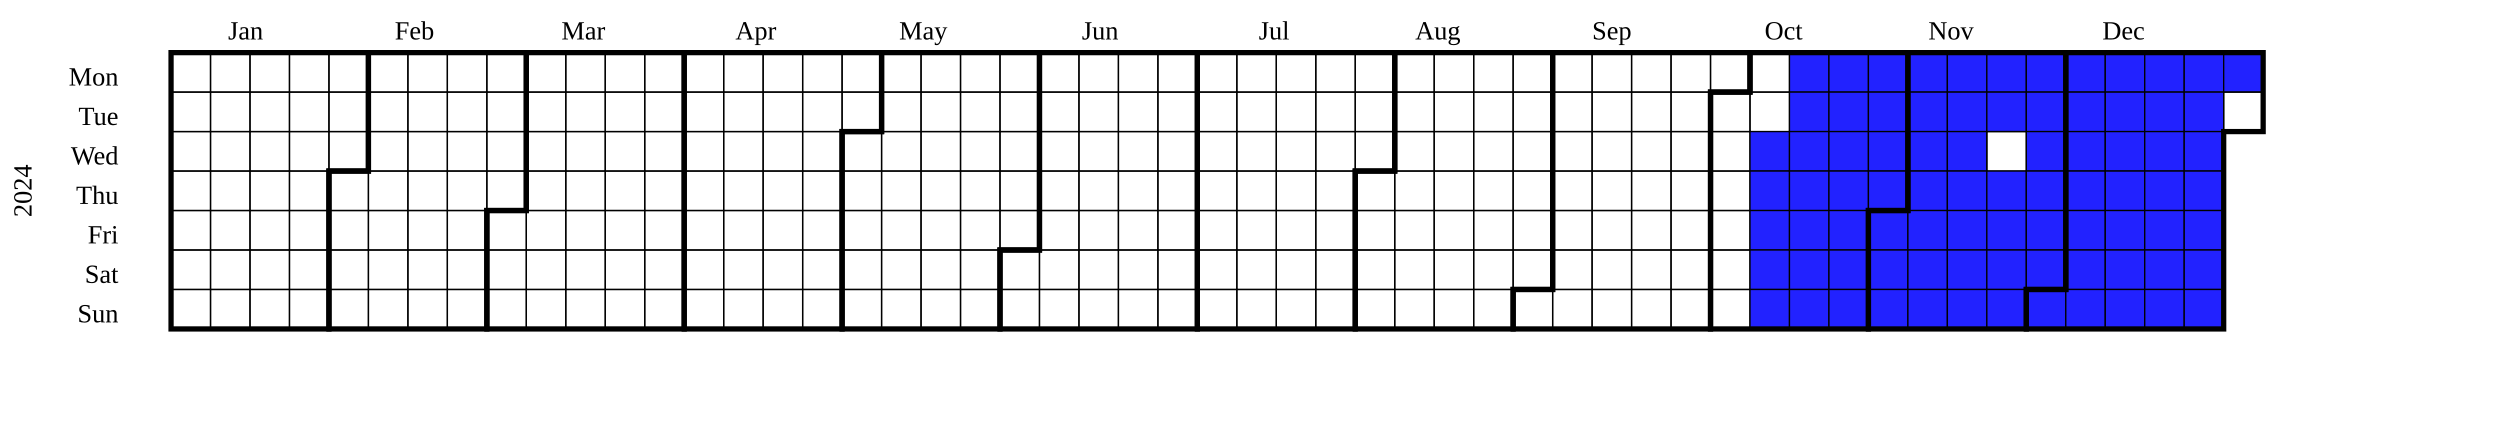
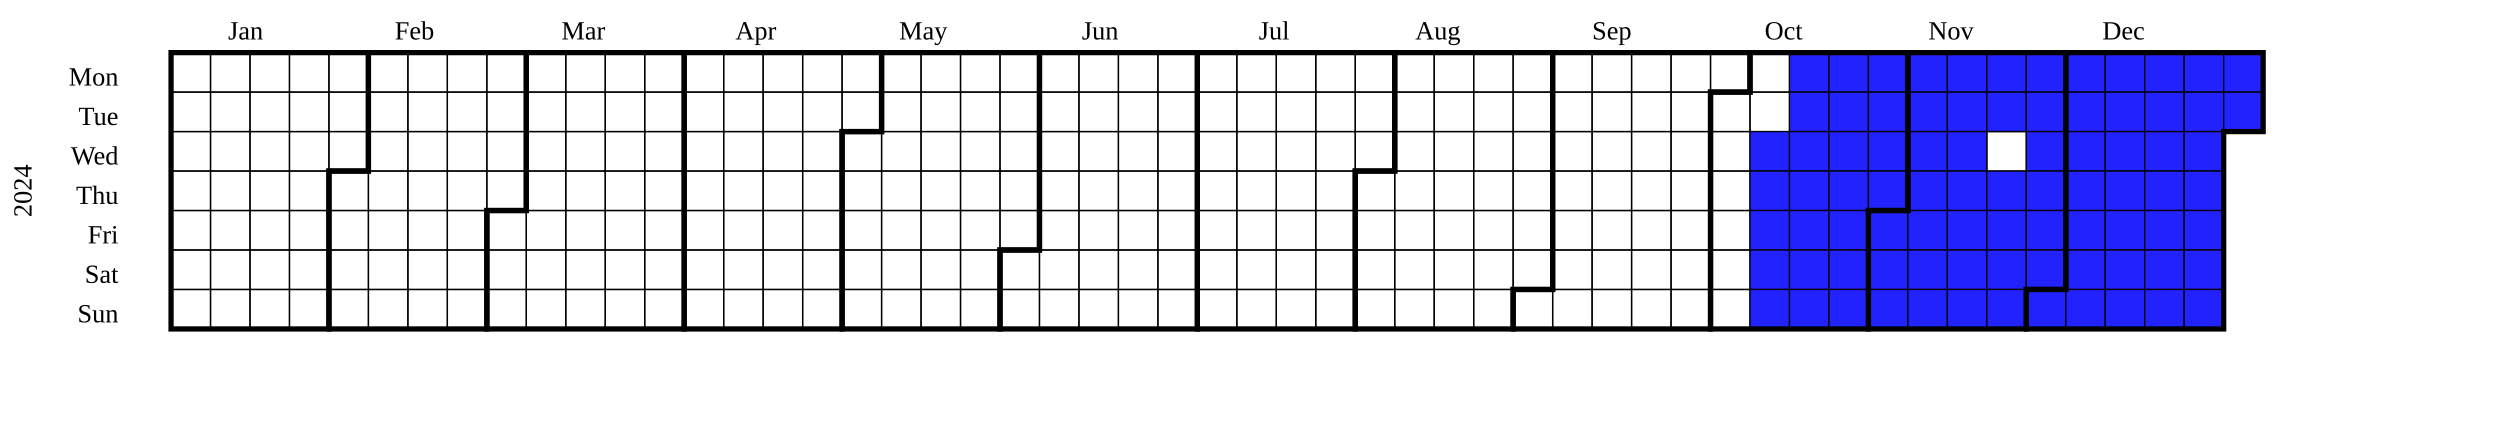
<svg xmlns="http://www.w3.org/2000/svg" width="950" height="160" viewBox="0 0 950 160" class="chart">
  <g transform="translate(20,20)">
    <g class="year" font-size="smaller" transform="translate(30,0)">
      <text class="year-title" transform="translate(-38,52.5)rotate(-90)" text-anchor="middle">2024</text>
      <rect fill="transparent" class="day" stroke="black" stroke-width="0.5" width="15" height="15" x="15" y="0" />
      <rect fill="transparent" class="day" stroke="black" stroke-width="0.5" width="15" height="15" x="15" y="15" />
      <rect fill="transparent" class="day" stroke="black" stroke-width="0.5" width="15" height="15" x="15" y="30" />
      <rect fill="transparent" class="day" stroke="black" stroke-width="0.5" width="15" height="15" x="15" y="45" />
      <rect fill="transparent" class="day" stroke="black" stroke-width="0.5" width="15" height="15" x="15" y="60" />
      <rect fill="transparent" class="day" stroke="black" stroke-width="0.5" width="15" height="15" x="15" y="75" />
      <rect fill="transparent" class="day" stroke="black" stroke-width="0.5" width="15" height="15" x="15" y="90" />
      <rect fill="transparent" class="day" stroke="black" stroke-width="0.5" width="15" height="15" x="30" y="0" />
      <rect fill="transparent" class="day" stroke="black" stroke-width="0.5" width="15" height="15" x="30" y="15" />
      <rect fill="transparent" class="day" stroke="black" stroke-width="0.5" width="15" height="15" x="30" y="30" />
      <rect fill="transparent" class="day" stroke="black" stroke-width="0.5" width="15" height="15" x="30" y="45" />
      <rect fill="transparent" class="day" stroke="black" stroke-width="0.5" width="15" height="15" x="30" y="60" />
      <rect fill="transparent" class="day" stroke="black" stroke-width="0.5" width="15" height="15" x="30" y="75" />
      <rect fill="transparent" class="day" stroke="black" stroke-width="0.5" width="15" height="15" x="30" y="90" />
      <rect fill="transparent" class="day" stroke="black" stroke-width="0.5" width="15" height="15" x="45" y="0" />
      <rect fill="transparent" class="day" stroke="black" stroke-width="0.5" width="15" height="15" x="45" y="15" />
      <rect fill="transparent" class="day" stroke="black" stroke-width="0.5" width="15" height="15" x="45" y="30" />
      <rect fill="transparent" class="day" stroke="black" stroke-width="0.5" width="15" height="15" x="45" y="45" />
      <rect fill="transparent" class="day" stroke="black" stroke-width="0.5" width="15" height="15" x="45" y="60" />
      <rect fill="transparent" class="day" stroke="black" stroke-width="0.5" width="15" height="15" x="45" y="75" />
      <rect fill="transparent" class="day" stroke="black" stroke-width="0.5" width="15" height="15" x="45" y="90" />
      <rect fill="transparent" class="day" stroke="black" stroke-width="0.5" width="15" height="15" x="60" y="0" />
      <rect fill="transparent" class="day" stroke="black" stroke-width="0.5" width="15" height="15" x="60" y="15" />
      <rect fill="transparent" class="day" stroke="black" stroke-width="0.5" width="15" height="15" x="60" y="30" />
      <rect fill="transparent" class="day" stroke="black" stroke-width="0.5" width="15" height="15" x="60" y="45" />
      <rect fill="transparent" class="day" stroke="black" stroke-width="0.5" width="15" height="15" x="60" y="60" />
      <rect fill="transparent" class="day" stroke="black" stroke-width="0.5" width="15" height="15" x="60" y="75" />
      <rect fill="transparent" class="day" stroke="black" stroke-width="0.5" width="15" height="15" x="60" y="90" />
      <rect fill="transparent" class="day" stroke="black" stroke-width="0.5" width="15" height="15" x="75" y="0" />
      <rect fill="transparent" class="day" stroke="black" stroke-width="0.5" width="15" height="15" x="75" y="15" />
      <rect fill="transparent" class="day" stroke="black" stroke-width="0.5" width="15" height="15" x="75" y="30" />
      <rect fill="transparent" class="day" stroke="black" stroke-width="0.5" width="15" height="15" x="75" y="45" />
      <rect fill="transparent" class="day" stroke="black" stroke-width="0.5" width="15" height="15" x="75" y="60" />
      <rect fill="transparent" class="day" stroke="black" stroke-width="0.5" width="15" height="15" x="75" y="75" />
      <rect fill="transparent" class="day" stroke="black" stroke-width="0.5" width="15" height="15" x="75" y="90" />
      <rect fill="transparent" class="day" stroke="black" stroke-width="0.5" width="15" height="15" x="90" y="0" />
      <rect fill="transparent" class="day" stroke="black" stroke-width="0.5" width="15" height="15" x="90" y="15" />
      <rect fill="transparent" class="day" stroke="black" stroke-width="0.5" width="15" height="15" x="90" y="30" />
      <rect fill="transparent" class="day" stroke="black" stroke-width="0.5" width="15" height="15" x="90" y="45" />
      <rect fill="transparent" class="day" stroke="black" stroke-width="0.5" width="15" height="15" x="90" y="60" />
      <rect fill="transparent" class="day" stroke="black" stroke-width="0.5" width="15" height="15" x="90" y="75" />
      <rect fill="transparent" class="day" stroke="black" stroke-width="0.5" width="15" height="15" x="90" y="90" />
      <rect fill="transparent" class="day" stroke="black" stroke-width="0.5" width="15" height="15" x="105" y="0" />
      <rect fill="transparent" class="day" stroke="black" stroke-width="0.5" width="15" height="15" x="105" y="15" />
      <rect fill="transparent" class="day" stroke="black" stroke-width="0.5" width="15" height="15" x="105" y="30" />
      <rect fill="transparent" class="day" stroke="black" stroke-width="0.5" width="15" height="15" x="105" y="45" />
      <rect fill="transparent" class="day" stroke="black" stroke-width="0.5" width="15" height="15" x="105" y="60" />
      <rect fill="transparent" class="day" stroke="black" stroke-width="0.5" width="15" height="15" x="105" y="75" />
      <rect fill="transparent" class="day" stroke="black" stroke-width="0.5" width="15" height="15" x="105" y="90" />
      <rect fill="transparent" class="day" stroke="black" stroke-width="0.5" width="15" height="15" x="120" y="0" />
      <rect fill="transparent" class="day" stroke="black" stroke-width="0.5" width="15" height="15" x="120" y="15" />
      <rect fill="transparent" class="day" stroke="black" stroke-width="0.5" width="15" height="15" x="120" y="30" />
      <rect fill="transparent" class="day" stroke="black" stroke-width="0.5" width="15" height="15" x="120" y="45" />
      <rect fill="transparent" class="day" stroke="black" stroke-width="0.5" width="15" height="15" x="120" y="60" />
      <rect fill="transparent" class="day" stroke="black" stroke-width="0.5" width="15" height="15" x="120" y="75" />
      <rect fill="transparent" class="day" stroke="black" stroke-width="0.5" width="15" height="15" x="120" y="90" />
      <rect fill="transparent" class="day" stroke="black" stroke-width="0.5" width="15" height="15" x="135" y="0" />
      <rect fill="transparent" class="day" stroke="black" stroke-width="0.5" width="15" height="15" x="135" y="15" />
      <rect fill="transparent" class="day" stroke="black" stroke-width="0.5" width="15" height="15" x="135" y="30" />
      <rect fill="transparent" class="day" stroke="black" stroke-width="0.5" width="15" height="15" x="135" y="45" />
      <rect fill="transparent" class="day" stroke="black" stroke-width="0.5" width="15" height="15" x="135" y="60" />
      <rect fill="transparent" class="day" stroke="black" stroke-width="0.5" width="15" height="15" x="135" y="75" />
      <rect fill="transparent" class="day" stroke="black" stroke-width="0.5" width="15" height="15" x="135" y="90" />
      <rect fill="transparent" class="day" stroke="black" stroke-width="0.5" width="15" height="15" x="150" y="0" />
      <rect fill="transparent" class="day" stroke="black" stroke-width="0.5" width="15" height="15" x="150" y="15" />
      <rect fill="transparent" class="day" stroke="black" stroke-width="0.5" width="15" height="15" x="150" y="30" />
      <rect fill="transparent" class="day" stroke="black" stroke-width="0.5" width="15" height="15" x="150" y="45" />
      <rect fill="transparent" class="day" stroke="black" stroke-width="0.5" width="15" height="15" x="150" y="60" />
      <rect fill="transparent" class="day" stroke="black" stroke-width="0.5" width="15" height="15" x="150" y="75" />
      <rect fill="transparent" class="day" stroke="black" stroke-width="0.5" width="15" height="15" x="150" y="90" />
      <rect fill="transparent" class="day" stroke="black" stroke-width="0.5" width="15" height="15" x="165" y="0" />
      <rect fill="transparent" class="day" stroke="black" stroke-width="0.5" width="15" height="15" x="165" y="15" />
      <rect fill="transparent" class="day" stroke="black" stroke-width="0.5" width="15" height="15" x="165" y="30" />
      <rect fill="transparent" class="day" stroke="black" stroke-width="0.5" width="15" height="15" x="165" y="45" />
      <rect fill="transparent" class="day" stroke="black" stroke-width="0.5" width="15" height="15" x="165" y="60" />
      <rect fill="transparent" class="day" stroke="black" stroke-width="0.5" width="15" height="15" x="165" y="75" />
      <rect fill="transparent" class="day" stroke="black" stroke-width="0.5" width="15" height="15" x="165" y="90" />
      <rect fill="transparent" class="day" stroke="black" stroke-width="0.5" width="15" height="15" x="180" y="0" />
      <rect fill="transparent" class="day" stroke="black" stroke-width="0.5" width="15" height="15" x="180" y="15" />
      <rect fill="transparent" class="day" stroke="black" stroke-width="0.5" width="15" height="15" x="180" y="30" />
      <rect fill="transparent" class="day" stroke="black" stroke-width="0.5" width="15" height="15" x="180" y="45" />
      <rect fill="transparent" class="day" stroke="black" stroke-width="0.5" width="15" height="15" x="180" y="60" />
      <rect fill="transparent" class="day" stroke="black" stroke-width="0.5" width="15" height="15" x="180" y="75" />
      <rect fill="transparent" class="day" stroke="black" stroke-width="0.5" width="15" height="15" x="180" y="90" />
      <rect fill="transparent" class="day" stroke="black" stroke-width="0.5" width="15" height="15" x="195" y="0" />
      <rect fill="transparent" class="day" stroke="black" stroke-width="0.5" width="15" height="15" x="195" y="15" />
      <rect fill="transparent" class="day" stroke="black" stroke-width="0.5" width="15" height="15" x="195" y="30" />
      <rect fill="transparent" class="day" stroke="black" stroke-width="0.5" width="15" height="15" x="195" y="45" />
      <rect fill="transparent" class="day" stroke="black" stroke-width="0.5" width="15" height="15" x="195" y="60" />
      <rect fill="transparent" class="day" stroke="black" stroke-width="0.5" width="15" height="15" x="195" y="75" />
      <rect fill="transparent" class="day" stroke="black" stroke-width="0.5" width="15" height="15" x="195" y="90" />
      <rect fill="transparent" class="day" stroke="black" stroke-width="0.5" width="15" height="15" x="210" y="0" />
      <rect fill="transparent" class="day" stroke="black" stroke-width="0.5" width="15" height="15" x="210" y="15" />
      <rect fill="transparent" class="day" stroke="black" stroke-width="0.5" width="15" height="15" x="210" y="30" />
      <rect fill="transparent" class="day" stroke="black" stroke-width="0.5" width="15" height="15" x="210" y="45" />
      <rect fill="transparent" class="day" stroke="black" stroke-width="0.5" width="15" height="15" x="210" y="60" />
      <rect fill="transparent" class="day" stroke="black" stroke-width="0.5" width="15" height="15" x="210" y="75" />
      <rect fill="transparent" class="day" stroke="black" stroke-width="0.5" width="15" height="15" x="210" y="90" />
      <rect fill="transparent" class="day" stroke="black" stroke-width="0.5" width="15" height="15" x="225" y="0" />
      <rect fill="transparent" class="day" stroke="black" stroke-width="0.5" width="15" height="15" x="225" y="15" />
      <rect fill="transparent" class="day" stroke="black" stroke-width="0.5" width="15" height="15" x="225" y="30" />
      <rect fill="transparent" class="day" stroke="black" stroke-width="0.5" width="15" height="15" x="225" y="45" />
      <rect fill="transparent" class="day" stroke="black" stroke-width="0.5" width="15" height="15" x="225" y="60" />
      <rect fill="transparent" class="day" stroke="black" stroke-width="0.5" width="15" height="15" x="225" y="75" />
      <rect fill="transparent" class="day" stroke="black" stroke-width="0.5" width="15" height="15" x="225" y="90" />
      <rect fill="transparent" class="day" stroke="black" stroke-width="0.5" width="15" height="15" x="240" y="0" />
      <rect fill="transparent" class="day" stroke="black" stroke-width="0.5" width="15" height="15" x="240" y="15" />
      <rect fill="transparent" class="day" stroke="black" stroke-width="0.5" width="15" height="15" x="240" y="30" />
      <rect fill="transparent" class="day" stroke="black" stroke-width="0.5" width="15" height="15" x="240" y="45" />
      <rect fill="transparent" class="day" stroke="black" stroke-width="0.5" width="15" height="15" x="240" y="60" />
      <rect fill="transparent" class="day" stroke="black" stroke-width="0.5" width="15" height="15" x="240" y="75" />
      <rect fill="transparent" class="day" stroke="black" stroke-width="0.5" width="15" height="15" x="240" y="90" />
      <rect fill="transparent" class="day" stroke="black" stroke-width="0.5" width="15" height="15" x="255" y="0" />
      <rect fill="transparent" class="day" stroke="black" stroke-width="0.5" width="15" height="15" x="255" y="15" />
      <rect fill="transparent" class="day" stroke="black" stroke-width="0.5" width="15" height="15" x="255" y="30" />
      <rect fill="transparent" class="day" stroke="black" stroke-width="0.5" width="15" height="15" x="255" y="45" />
      <rect fill="transparent" class="day" stroke="black" stroke-width="0.5" width="15" height="15" x="255" y="60" />
      <rect fill="transparent" class="day" stroke="black" stroke-width="0.5" width="15" height="15" x="255" y="75" />
      <rect fill="transparent" class="day" stroke="black" stroke-width="0.5" width="15" height="15" x="255" y="90" />
      <rect fill="transparent" class="day" stroke="black" stroke-width="0.5" width="15" height="15" x="270" y="0" />
      <rect fill="transparent" class="day" stroke="black" stroke-width="0.5" width="15" height="15" x="270" y="15" />
      <rect fill="transparent" class="day" stroke="black" stroke-width="0.5" width="15" height="15" x="270" y="30" />
      <rect fill="transparent" class="day" stroke="black" stroke-width="0.5" width="15" height="15" x="270" y="45" />
      <rect fill="transparent" class="day" stroke="black" stroke-width="0.5" width="15" height="15" x="270" y="60" />
      <rect fill="transparent" class="day" stroke="black" stroke-width="0.5" width="15" height="15" x="270" y="75" />
      <rect fill="transparent" class="day" stroke="black" stroke-width="0.5" width="15" height="15" x="270" y="90" />
      <rect fill="transparent" class="day" stroke="black" stroke-width="0.5" width="15" height="15" x="285" y="0" />
      <rect fill="transparent" class="day" stroke="black" stroke-width="0.5" width="15" height="15" x="285" y="15" />
      <rect fill="transparent" class="day" stroke="black" stroke-width="0.5" width="15" height="15" x="285" y="30" />
      <rect fill="transparent" class="day" stroke="black" stroke-width="0.5" width="15" height="15" x="285" y="45" />
      <rect fill="transparent" class="day" stroke="black" stroke-width="0.5" width="15" height="15" x="285" y="60" />
      <rect fill="transparent" class="day" stroke="black" stroke-width="0.5" width="15" height="15" x="285" y="75" />
      <rect fill="transparent" class="day" stroke="black" stroke-width="0.5" width="15" height="15" x="285" y="90" />
      <rect fill="transparent" class="day" stroke="black" stroke-width="0.5" width="15" height="15" x="300" y="0" />
      <rect fill="transparent" class="day" stroke="black" stroke-width="0.5" width="15" height="15" x="300" y="15" />
      <rect fill="transparent" class="day" stroke="black" stroke-width="0.5" width="15" height="15" x="300" y="30" />
      <rect fill="transparent" class="day" stroke="black" stroke-width="0.5" width="15" height="15" x="300" y="45" />
      <rect fill="transparent" class="day" stroke="black" stroke-width="0.5" width="15" height="15" x="300" y="60" />
      <rect fill="transparent" class="day" stroke="black" stroke-width="0.5" width="15" height="15" x="300" y="75" />
      <rect fill="transparent" class="day" stroke="black" stroke-width="0.5" width="15" height="15" x="300" y="90" />
      <rect fill="transparent" class="day" stroke="black" stroke-width="0.5" width="15" height="15" x="315" y="0" />
      <rect fill="transparent" class="day" stroke="black" stroke-width="0.5" width="15" height="15" x="315" y="15" />
      <rect fill="transparent" class="day" stroke="black" stroke-width="0.5" width="15" height="15" x="315" y="30" />
      <rect fill="transparent" class="day" stroke="black" stroke-width="0.5" width="15" height="15" x="315" y="45" />
      <rect fill="transparent" class="day" stroke="black" stroke-width="0.5" width="15" height="15" x="315" y="60" />
      <rect fill="transparent" class="day" stroke="black" stroke-width="0.5" width="15" height="15" x="315" y="75" />
      <rect fill="transparent" class="day" stroke="black" stroke-width="0.5" width="15" height="15" x="315" y="90" />
      <rect fill="transparent" class="day" stroke="black" stroke-width="0.5" width="15" height="15" x="330" y="0" />
      <rect fill="transparent" class="day" stroke="black" stroke-width="0.5" width="15" height="15" x="330" y="15" />
      <rect fill="transparent" class="day" stroke="black" stroke-width="0.5" width="15" height="15" x="330" y="30" />
      <rect fill="transparent" class="day" stroke="black" stroke-width="0.5" width="15" height="15" x="330" y="45" />
      <rect fill="transparent" class="day" stroke="black" stroke-width="0.5" width="15" height="15" x="330" y="60" />
      <rect fill="transparent" class="day" stroke="black" stroke-width="0.5" width="15" height="15" x="330" y="75" />
      <rect fill="transparent" class="day" stroke="black" stroke-width="0.5" width="15" height="15" x="330" y="90" />
      <rect fill="transparent" class="day" stroke="black" stroke-width="0.5" width="15" height="15" x="345" y="0" />
      <rect fill="transparent" class="day" stroke="black" stroke-width="0.5" width="15" height="15" x="345" y="15" />
      <rect fill="transparent" class="day" stroke="black" stroke-width="0.5" width="15" height="15" x="345" y="30" />
      <rect fill="transparent" class="day" stroke="black" stroke-width="0.5" width="15" height="15" x="345" y="45" />
      <rect fill="transparent" class="day" stroke="black" stroke-width="0.5" width="15" height="15" x="345" y="60" />
      <rect fill="transparent" class="day" stroke="black" stroke-width="0.5" width="15" height="15" x="345" y="75" />
      <rect fill="transparent" class="day" stroke="black" stroke-width="0.5" width="15" height="15" x="345" y="90" />
      <rect fill="transparent" class="day" stroke="black" stroke-width="0.5" width="15" height="15" x="360" y="0" />
      <rect fill="transparent" class="day" stroke="black" stroke-width="0.5" width="15" height="15" x="360" y="15" />
      <rect fill="transparent" class="day" stroke="black" stroke-width="0.5" width="15" height="15" x="360" y="30" />
      <rect fill="transparent" class="day" stroke="black" stroke-width="0.5" width="15" height="15" x="360" y="45" />
      <rect fill="transparent" class="day" stroke="black" stroke-width="0.5" width="15" height="15" x="360" y="60" />
      <rect fill="transparent" class="day" stroke="black" stroke-width="0.5" width="15" height="15" x="360" y="75" />
      <rect fill="transparent" class="day" stroke="black" stroke-width="0.5" width="15" height="15" x="360" y="90" />
      <rect fill="transparent" class="day" stroke="black" stroke-width="0.5" width="15" height="15" x="375" y="0" />
      <rect fill="transparent" class="day" stroke="black" stroke-width="0.5" width="15" height="15" x="375" y="15" />
      <rect fill="transparent" class="day" stroke="black" stroke-width="0.5" width="15" height="15" x="375" y="30" />
      <rect fill="transparent" class="day" stroke="black" stroke-width="0.5" width="15" height="15" x="375" y="45" />
      <rect fill="transparent" class="day" stroke="black" stroke-width="0.5" width="15" height="15" x="375" y="60" />
      <rect fill="transparent" class="day" stroke="black" stroke-width="0.5" width="15" height="15" x="375" y="75" />
      <rect fill="transparent" class="day" stroke="black" stroke-width="0.5" width="15" height="15" x="375" y="90" />
      <rect fill="transparent" class="day" stroke="black" stroke-width="0.5" width="15" height="15" x="390" y="0" />
      <rect fill="transparent" class="day" stroke="black" stroke-width="0.5" width="15" height="15" x="390" y="15" />
      <rect fill="transparent" class="day" stroke="black" stroke-width="0.5" width="15" height="15" x="390" y="30" />
      <rect fill="transparent" class="day" stroke="black" stroke-width="0.5" width="15" height="15" x="390" y="45" />
      <rect fill="transparent" class="day" stroke="black" stroke-width="0.5" width="15" height="15" x="390" y="60" />
      <rect fill="transparent" class="day" stroke="black" stroke-width="0.5" width="15" height="15" x="390" y="75" />
      <rect fill="transparent" class="day" stroke="black" stroke-width="0.5" width="15" height="15" x="390" y="90" />
      <rect fill="transparent" class="day" stroke="black" stroke-width="0.5" width="15" height="15" x="405" y="0" />
      <rect fill="transparent" class="day" stroke="black" stroke-width="0.5" width="15" height="15" x="405" y="15" />
      <rect fill="transparent" class="day" stroke="black" stroke-width="0.5" width="15" height="15" x="405" y="30" />
      <rect fill="transparent" class="day" stroke="black" stroke-width="0.5" width="15" height="15" x="405" y="45" />
      <rect fill="transparent" class="day" stroke="black" stroke-width="0.5" width="15" height="15" x="405" y="60" />
      <rect fill="transparent" class="day" stroke="black" stroke-width="0.5" width="15" height="15" x="405" y="75" />
      <rect fill="transparent" class="day" stroke="black" stroke-width="0.5" width="15" height="15" x="405" y="90" />
      <rect fill="transparent" class="day" stroke="black" stroke-width="0.5" width="15" height="15" x="420" y="0" />
      <rect fill="transparent" class="day" stroke="black" stroke-width="0.5" width="15" height="15" x="420" y="15" />
      <rect fill="transparent" class="day" stroke="black" stroke-width="0.5" width="15" height="15" x="420" y="30" />
      <rect fill="transparent" class="day" stroke="black" stroke-width="0.5" width="15" height="15" x="420" y="45" />
      <rect fill="transparent" class="day" stroke="black" stroke-width="0.5" width="15" height="15" x="420" y="60" />
      <rect fill="transparent" class="day" stroke="black" stroke-width="0.5" width="15" height="15" x="420" y="75" />
      <rect fill="transparent" class="day" stroke="black" stroke-width="0.5" width="15" height="15" x="420" y="90" />
      <rect fill="transparent" class="day" stroke="black" stroke-width="0.5" width="15" height="15" x="435" y="0" />
      <rect fill="transparent" class="day" stroke="black" stroke-width="0.5" width="15" height="15" x="435" y="15" />
      <rect fill="transparent" class="day" stroke="black" stroke-width="0.5" width="15" height="15" x="435" y="30" />
      <rect fill="transparent" class="day" stroke="black" stroke-width="0.5" width="15" height="15" x="435" y="45" />
      <rect fill="transparent" class="day" stroke="black" stroke-width="0.5" width="15" height="15" x="435" y="60" />
      <rect fill="transparent" class="day" stroke="black" stroke-width="0.5" width="15" height="15" x="435" y="75" />
      <rect fill="transparent" class="day" stroke="black" stroke-width="0.5" width="15" height="15" x="435" y="90" />
      <rect fill="transparent" class="day" stroke="black" stroke-width="0.5" width="15" height="15" x="450" y="0" />
      <rect fill="transparent" class="day" stroke="black" stroke-width="0.5" width="15" height="15" x="450" y="15" />
      <rect fill="transparent" class="day" stroke="black" stroke-width="0.5" width="15" height="15" x="450" y="30" />
      <rect fill="transparent" class="day" stroke="black" stroke-width="0.5" width="15" height="15" x="450" y="45" />
      <rect fill="transparent" class="day" stroke="black" stroke-width="0.5" width="15" height="15" x="450" y="60" />
      <rect fill="transparent" class="day" stroke="black" stroke-width="0.5" width="15" height="15" x="450" y="75" />
      <rect fill="transparent" class="day" stroke="black" stroke-width="0.5" width="15" height="15" x="450" y="90" />
      <rect fill="transparent" class="day" stroke="black" stroke-width="0.5" width="15" height="15" x="465" y="0" />
      <rect fill="transparent" class="day" stroke="black" stroke-width="0.5" width="15" height="15" x="465" y="15" />
      <rect fill="transparent" class="day" stroke="black" stroke-width="0.5" width="15" height="15" x="465" y="30" />
      <rect fill="transparent" class="day" stroke="black" stroke-width="0.5" width="15" height="15" x="465" y="45" />
      <rect fill="transparent" class="day" stroke="black" stroke-width="0.5" width="15" height="15" x="465" y="60" />
      <rect fill="transparent" class="day" stroke="black" stroke-width="0.5" width="15" height="15" x="465" y="75" />
      <rect fill="transparent" class="day" stroke="black" stroke-width="0.5" width="15" height="15" x="465" y="90" />
      <rect fill="transparent" class="day" stroke="black" stroke-width="0.5" width="15" height="15" x="480" y="0" />
      <rect fill="transparent" class="day" stroke="black" stroke-width="0.5" width="15" height="15" x="480" y="15" />
      <rect fill="transparent" class="day" stroke="black" stroke-width="0.5" width="15" height="15" x="480" y="30" />
      <rect fill="transparent" class="day" stroke="black" stroke-width="0.5" width="15" height="15" x="480" y="45" />
      <rect fill="transparent" class="day" stroke="black" stroke-width="0.5" width="15" height="15" x="480" y="60" />
      <rect fill="transparent" class="day" stroke="black" stroke-width="0.5" width="15" height="15" x="480" y="75" />
      <rect fill="transparent" class="day" stroke="black" stroke-width="0.5" width="15" height="15" x="480" y="90" />
      <rect fill="transparent" class="day" stroke="black" stroke-width="0.5" width="15" height="15" x="495" y="0" />
      <rect fill="transparent" class="day" stroke="black" stroke-width="0.5" width="15" height="15" x="495" y="15" />
      <rect fill="transparent" class="day" stroke="black" stroke-width="0.5" width="15" height="15" x="495" y="30" />
      <rect fill="transparent" class="day" stroke="black" stroke-width="0.5" width="15" height="15" x="495" y="45" />
      <rect fill="transparent" class="day" stroke="black" stroke-width="0.5" width="15" height="15" x="495" y="60" />
      <rect fill="transparent" class="day" stroke="black" stroke-width="0.5" width="15" height="15" x="495" y="75" />
      <rect fill="transparent" class="day" stroke="black" stroke-width="0.5" width="15" height="15" x="495" y="90" />
      <rect fill="transparent" class="day" stroke="black" stroke-width="0.5" width="15" height="15" x="510" y="0" />
      <rect fill="transparent" class="day" stroke="black" stroke-width="0.5" width="15" height="15" x="510" y="15" />
      <rect fill="transparent" class="day" stroke="black" stroke-width="0.5" width="15" height="15" x="510" y="30" />
      <rect fill="transparent" class="day" stroke="black" stroke-width="0.5" width="15" height="15" x="510" y="45" />
      <rect fill="transparent" class="day" stroke="black" stroke-width="0.5" width="15" height="15" x="510" y="60" />
      <rect fill="transparent" class="day" stroke="black" stroke-width="0.5" width="15" height="15" x="510" y="75" />
      <rect fill="transparent" class="day" stroke="black" stroke-width="0.5" width="15" height="15" x="510" y="90" />
      <rect fill="transparent" class="day" stroke="black" stroke-width="0.5" width="15" height="15" x="525" y="0" />
      <rect fill="transparent" class="day" stroke="black" stroke-width="0.5" width="15" height="15" x="525" y="15" />
      <rect fill="transparent" class="day" stroke="black" stroke-width="0.5" width="15" height="15" x="525" y="30" />
      <rect fill="transparent" class="day" stroke="black" stroke-width="0.5" width="15" height="15" x="525" y="45" />
      <rect fill="transparent" class="day" stroke="black" stroke-width="0.5" width="15" height="15" x="525" y="60" />
      <rect fill="transparent" class="day" stroke="black" stroke-width="0.5" width="15" height="15" x="525" y="75" />
      <rect fill="transparent" class="day" stroke="black" stroke-width="0.5" width="15" height="15" x="525" y="90" />
      <rect fill="transparent" class="day" stroke="black" stroke-width="0.5" width="15" height="15" x="540" y="0" />
      <rect fill="transparent" class="day" stroke="black" stroke-width="0.5" width="15" height="15" x="540" y="15" />
      <rect fill="transparent" class="day" stroke="black" stroke-width="0.5" width="15" height="15" x="540" y="30" />
      <rect fill="transparent" class="day" stroke="black" stroke-width="0.5" width="15" height="15" x="540" y="45" />
      <rect fill="transparent" class="day" stroke="black" stroke-width="0.5" width="15" height="15" x="540" y="60" />
      <rect fill="transparent" class="day" stroke="black" stroke-width="0.5" width="15" height="15" x="540" y="75" />
      <rect fill="transparent" class="day" stroke="black" stroke-width="0.5" width="15" height="15" x="540" y="90" />
      <rect fill="transparent" class="day" stroke="black" stroke-width="0.5" width="15" height="15" x="555" y="0" />
      <rect fill="transparent" class="day" stroke="black" stroke-width="0.5" width="15" height="15" x="555" y="15" />
      <rect fill="transparent" class="day" stroke="black" stroke-width="0.5" width="15" height="15" x="555" y="30" />
      <rect fill="transparent" class="day" stroke="black" stroke-width="0.5" width="15" height="15" x="555" y="45" />
      <rect fill="transparent" class="day" stroke="black" stroke-width="0.5" width="15" height="15" x="555" y="60" />
      <rect fill="transparent" class="day" stroke="black" stroke-width="0.5" width="15" height="15" x="555" y="75" />
      <rect fill="transparent" class="day" stroke="black" stroke-width="0.5" width="15" height="15" x="555" y="90" />
      <rect fill="transparent" class="day" stroke="black" stroke-width="0.5" width="15" height="15" x="570" y="0" />
      <rect fill="transparent" class="day" stroke="black" stroke-width="0.5" width="15" height="15" x="570" y="15" />
      <rect fill="transparent" class="day" stroke="black" stroke-width="0.5" width="15" height="15" x="570" y="30" />
      <rect fill="transparent" class="day" stroke="black" stroke-width="0.5" width="15" height="15" x="570" y="45" />
      <rect fill="transparent" class="day" stroke="black" stroke-width="0.5" width="15" height="15" x="570" y="60" />
      <rect fill="transparent" class="day" stroke="black" stroke-width="0.5" width="15" height="15" x="570" y="75" />
      <rect fill="transparent" class="day" stroke="black" stroke-width="0.5" width="15" height="15" x="570" y="90" />
      <rect fill="transparent" class="day" stroke="black" stroke-width="0.5" width="15" height="15" x="585" y="0" />
      <rect fill="transparent" class="day" stroke="black" stroke-width="0.5" width="15" height="15" x="585" y="15" />
      <rect fill="transparent" class="day" stroke="black" stroke-width="0.5" width="15" height="15" x="585" y="30" />
      <rect fill="transparent" class="day" stroke="black" stroke-width="0.5" width="15" height="15" x="585" y="45" />
      <rect fill="transparent" class="day" stroke="black" stroke-width="0.5" width="15" height="15" x="585" y="60" />
      <rect fill="transparent" class="day" stroke="black" stroke-width="0.5" width="15" height="15" x="585" y="75" />
      <rect fill="transparent" class="day" stroke="black" stroke-width="0.5" width="15" height="15" x="585" y="90" />
      <rect fill="transparent" class="day" stroke="black" stroke-width="0.5" width="15" height="15" x="600" y="0" />
      <rect fill="transparent" class="day" stroke="black" stroke-width="0.5" width="15" height="15" x="600" y="15" />
      <rect fill="transparent" class="day" stroke="black" stroke-width="0.5" width="15" height="15" x="600" y="30" />
      <rect fill="transparent" class="day" stroke="black" stroke-width="0.5" width="15" height="15" x="600" y="45" />
      <rect fill="transparent" class="day" stroke="black" stroke-width="0.5" width="15" height="15" x="600" y="60" />
      <rect fill="transparent" class="day" stroke="black" stroke-width="0.5" width="15" height="15" x="600" y="75" />
      <rect fill="transparent" class="day" stroke="black" stroke-width="0.5" width="15" height="15" x="600" y="90" />
      <rect fill="transparent" class="day" stroke="black" stroke-width="0.5" width="15" height="15" x="615" y="0" />
      <rect fill="transparent" class="day" stroke="black" stroke-width="0.5" width="15" height="15" x="615" y="15" />
      <rect fill="rgb(34, 34, 255)" class="day" stroke="black" stroke-width="0.5" width="15" height="15" x="615" y="30" />
      <rect fill="rgb(34, 34, 255)" class="day" stroke="black" stroke-width="0.5" width="15" height="15" x="615" y="45" />
      <rect fill="rgb(34, 34, 255)" class="day" stroke="black" stroke-width="0.5" width="15" height="15" x="615" y="60" />
      <rect fill="rgb(34, 34, 255)" class="day" stroke="black" stroke-width="0.5" width="15" height="15" x="615" y="75" />
      <rect fill="rgb(34, 34, 255)" class="day" stroke="black" stroke-width="0.5" width="15" height="15" x="615" y="90" />
      <rect fill="rgb(34, 34, 255)" class="day" stroke="black" stroke-width="0.5" width="15" height="15" x="630" y="0" />
      <rect fill="rgb(34, 34, 255)" class="day" stroke="black" stroke-width="0.5" width="15" height="15" x="630" y="15" />
      <rect fill="rgb(34, 34, 255)" class="day" stroke="black" stroke-width="0.5" width="15" height="15" x="630" y="30" />
      <rect fill="rgb(34, 34, 255)" class="day" stroke="black" stroke-width="0.5" width="15" height="15" x="630" y="45" />
      <rect fill="rgb(34, 34, 255)" class="day" stroke="black" stroke-width="0.5" width="15" height="15" x="630" y="60" />
      <rect fill="rgb(34, 34, 255)" class="day" stroke="black" stroke-width="0.5" width="15" height="15" x="630" y="75" />
      <rect fill="rgb(34, 34, 255)" class="day" stroke="black" stroke-width="0.5" width="15" height="15" x="630" y="90" />
      <rect fill="rgb(34, 34, 255)" class="day" stroke="black" stroke-width="0.5" width="15" height="15" x="645" y="0" />
      <rect fill="rgb(34, 34, 255)" class="day" stroke="black" stroke-width="0.5" width="15" height="15" x="645" y="15" />
      <rect fill="rgb(34, 34, 255)" class="day" stroke="black" stroke-width="0.5" width="15" height="15" x="645" y="30" />
      <rect fill="rgb(34, 34, 255)" class="day" stroke="black" stroke-width="0.5" width="15" height="15" x="645" y="45" />
      <rect fill="rgb(34, 34, 255)" class="day" stroke="black" stroke-width="0.5" width="15" height="15" x="645" y="60" />
      <rect fill="rgb(34, 34, 255)" class="day" stroke="black" stroke-width="0.5" width="15" height="15" x="645" y="75" />
      <rect fill="rgb(34, 34, 255)" class="day" stroke="black" stroke-width="0.5" width="15" height="15" x="645" y="90" />
      <rect fill="rgb(34, 34, 255)" class="day" stroke="black" stroke-width="0.5" width="15" height="15" x="660" y="0" />
      <rect fill="rgb(34, 34, 255)" class="day" stroke="black" stroke-width="0.5" width="15" height="15" x="660" y="15" />
      <rect fill="rgb(34, 34, 255)" class="day" stroke="black" stroke-width="0.5" width="15" height="15" x="660" y="30" />
      <rect fill="rgb(34, 34, 255)" class="day" stroke="black" stroke-width="0.5" width="15" height="15" x="660" y="45" />
      <rect fill="rgb(34, 34, 255)" class="day" stroke="black" stroke-width="0.5" width="15" height="15" x="660" y="60" />
      <rect fill="rgb(34, 34, 255)" class="day" stroke="black" stroke-width="0.5" width="15" height="15" x="660" y="75" />
      <rect fill="rgb(34, 34, 255)" class="day" stroke="black" stroke-width="0.5" width="15" height="15" x="660" y="90" />
      <rect fill="rgb(34, 34, 255)" class="day" stroke="black" stroke-width="0.5" width="15" height="15" x="675" y="0" />
      <rect fill="rgb(34, 34, 255)" class="day" stroke="black" stroke-width="0.5" width="15" height="15" x="675" y="15" />
      <rect fill="rgb(34, 34, 255)" class="day" stroke="black" stroke-width="0.5" width="15" height="15" x="675" y="30" />
      <rect fill="rgb(34, 34, 255)" class="day" stroke="black" stroke-width="0.5" width="15" height="15" x="675" y="45" />
      <rect fill="rgb(34, 34, 255)" class="day" stroke="black" stroke-width="0.5" width="15" height="15" x="675" y="60" />
      <rect fill="rgb(34, 34, 255)" class="day" stroke="black" stroke-width="0.5" width="15" height="15" x="675" y="75" />
      <rect fill="rgb(34, 34, 255)" class="day" stroke="black" stroke-width="0.5" width="15" height="15" x="675" y="90" />
      <rect fill="rgb(34, 34, 255)" class="day" stroke="black" stroke-width="0.5" width="15" height="15" x="690" y="0" />
      <rect fill="rgb(34, 34, 255)" class="day" stroke="black" stroke-width="0.5" width="15" height="15" x="690" y="15" />
      <rect fill="rgb(34, 34, 255)" class="day" stroke="black" stroke-width="0.5" width="15" height="15" x="690" y="30" />
      <rect fill="rgb(34, 34, 255)" class="day" stroke="black" stroke-width="0.5" width="15" height="15" x="690" y="45" />
      <rect fill="rgb(34, 34, 255)" class="day" stroke="black" stroke-width="0.5" width="15" height="15" x="690" y="60" />
      <rect fill="rgb(34, 34, 255)" class="day" stroke="black" stroke-width="0.5" width="15" height="15" x="690" y="75" />
      <rect fill="rgb(34, 34, 255)" class="day" stroke="black" stroke-width="0.5" width="15" height="15" x="690" y="90" />
      <rect fill="rgb(34, 34, 255)" class="day" stroke="black" stroke-width="0.5" width="15" height="15" x="705" y="0" />
      <rect fill="rgb(34, 34, 255)" class="day" stroke="black" stroke-width="0.5" width="15" height="15" x="705" y="15" />
      <rect fill="transparent" class="day" stroke="black" stroke-width="0.5" width="15" height="15" x="705" y="30" />
      <rect fill="rgb(34, 34, 255)" class="day" stroke="black" stroke-width="0.5" width="15" height="15" x="705" y="45" />
      <rect fill="rgb(34, 34, 255)" class="day" stroke="black" stroke-width="0.5" width="15" height="15" x="705" y="60" />
      <rect fill="rgb(34, 34, 255)" class="day" stroke="black" stroke-width="0.5" width="15" height="15" x="705" y="75" />
      <rect fill="rgb(34, 34, 255)" class="day" stroke="black" stroke-width="0.5" width="15" height="15" x="705" y="90" />
      <rect fill="rgb(34, 34, 255)" class="day" stroke="black" stroke-width="0.5" width="15" height="15" x="720" y="0" />
      <rect fill="rgb(34, 34, 255)" class="day" stroke="black" stroke-width="0.5" width="15" height="15" x="720" y="15" />
      <rect fill="rgb(34, 34, 255)" class="day" stroke="black" stroke-width="0.5" width="15" height="15" x="720" y="30" />
      <rect fill="rgb(34, 34, 255)" class="day" stroke="black" stroke-width="0.5" width="15" height="15" x="720" y="45" />
      <rect fill="rgb(34, 34, 255)" class="day" stroke="black" stroke-width="0.5" width="15" height="15" x="720" y="60" />
      <rect fill="rgb(34, 34, 255)" class="day" stroke="black" stroke-width="0.5" width="15" height="15" x="720" y="75" />
      <rect fill="rgb(34, 34, 255)" class="day" stroke="black" stroke-width="0.5" width="15" height="15" x="720" y="90" />
      <rect fill="rgb(34, 34, 255)" class="day" stroke="black" stroke-width="0.5" width="15" height="15" x="735" y="0" />
      <rect fill="rgb(34, 34, 255)" class="day" stroke="black" stroke-width="0.5" width="15" height="15" x="735" y="15" />
      <rect fill="rgb(34, 34, 255)" class="day" stroke="black" stroke-width="0.5" width="15" height="15" x="735" y="30" />
      <rect fill="rgb(34, 34, 255)" class="day" stroke="black" stroke-width="0.5" width="15" height="15" x="735" y="45" />
      <rect fill="rgb(34, 34, 255)" class="day" stroke="black" stroke-width="0.5" width="15" height="15" x="735" y="60" />
      <rect fill="rgb(34, 34, 255)" class="day" stroke="black" stroke-width="0.5" width="15" height="15" x="735" y="75" />
      <rect fill="rgb(34, 34, 255)" class="day" stroke="black" stroke-width="0.5" width="15" height="15" x="735" y="90" />
      <rect fill="rgb(34, 34, 255)" class="day" stroke="black" stroke-width="0.5" width="15" height="15" x="750" y="0" />
      <rect fill="rgb(34, 34, 255)" class="day" stroke="black" stroke-width="0.5" width="15" height="15" x="750" y="15" />
      <rect fill="rgb(34, 34, 255)" class="day" stroke="black" stroke-width="0.5" width="15" height="15" x="750" y="30" />
      <rect fill="rgb(34, 34, 255)" class="day" stroke="black" stroke-width="0.5" width="15" height="15" x="750" y="45" />
      <rect fill="rgb(34, 34, 255)" class="day" stroke="black" stroke-width="0.5" width="15" height="15" x="750" y="60" />
      <rect fill="rgb(34, 34, 255)" class="day" stroke="black" stroke-width="0.5" width="15" height="15" x="750" y="75" />
      <rect fill="rgb(34, 34, 255)" class="day" stroke="black" stroke-width="0.5" width="15" height="15" x="750" y="90" />
      <rect fill="rgb(34, 34, 255)" class="day" stroke="black" stroke-width="0.5" width="15" height="15" x="765" y="0" />
      <rect fill="rgb(34, 34, 255)" class="day" stroke="black" stroke-width="0.5" width="15" height="15" x="765" y="15" />
      <rect fill="rgb(34, 34, 255)" class="day" stroke="black" stroke-width="0.5" width="15" height="15" x="765" y="30" />
      <rect fill="rgb(34, 34, 255)" class="day" stroke="black" stroke-width="0.5" width="15" height="15" x="765" y="45" />
      <rect fill="rgb(34, 34, 255)" class="day" stroke="black" stroke-width="0.5" width="15" height="15" x="765" y="60" />
      <rect fill="rgb(34, 34, 255)" class="day" stroke="black" stroke-width="0.5" width="15" height="15" x="765" y="75" />
      <rect fill="rgb(34, 34, 255)" class="day" stroke="black" stroke-width="0.5" width="15" height="15" x="765" y="90" />
      <rect fill="rgb(34, 34, 255)" class="day" stroke="black" stroke-width="0.5" width="15" height="15" x="780" y="0" />
      <rect fill="rgb(34, 34, 255)" class="day" stroke="black" stroke-width="0.5" width="15" height="15" x="780" y="15" />
      <rect fill="rgb(34, 34, 255)" class="day" stroke="black" stroke-width="0.5" width="15" height="15" x="780" y="30" />
      <rect fill="rgb(34, 34, 255)" class="day" stroke="black" stroke-width="0.5" width="15" height="15" x="780" y="45" />
      <rect fill="rgb(34, 34, 255)" class="day" stroke="black" stroke-width="0.5" width="15" height="15" x="780" y="60" />
      <rect fill="rgb(34, 34, 255)" class="day" stroke="black" stroke-width="0.5" width="15" height="15" x="780" y="75" />
      <rect fill="rgb(34, 34, 255)" class="day" stroke="black" stroke-width="0.5" width="15" height="15" x="780" y="90" />
      <rect fill="rgb(34, 34, 255)" class="day" stroke="black" stroke-width="0.5" width="15" height="15" x="795" y="0" />
-       <rect fill="transparent" class="day" stroke="black" stroke-width="0.5" width="15" height="15" x="795" y="15" />
+       <rect fill="rgb(34, 34, 255)" class="day" stroke="black" stroke-width="0.5" width="15" height="15" x="795" y="15" />
      <path stroke="black" stroke-width="2" class="month" fill="none" d="M30,0H15V105H75V45H90V0H30Z" />
      <path stroke="black" stroke-width="2" class="month" fill="none" d="M90,45H75V105H135V60H150V0H90Z" />
      <path stroke="black" stroke-width="2" class="month" fill="none" d="M150,60H135V105H195V105H210V0H150Z" />
      <path stroke="black" stroke-width="2" class="month" fill="none" d="M225,0H210V105H270V30H285V0H225Z" />
      <path stroke="black" stroke-width="2" class="month" fill="none" d="M285,30H270V105H330V75H345V0H285Z" />
      <path stroke="black" stroke-width="2" class="month" fill="none" d="M345,75H330V105H390V105H405V0H345Z" />
      <path stroke="black" stroke-width="2" class="month" fill="none" d="M420,0H405V105H465V45H480V0H420Z" />
      <path stroke="black" stroke-width="2" class="month" fill="none" d="M480,45H465V105H525V90H540V0H480Z" />
      <path stroke="black" stroke-width="2" class="month" fill="none" d="M540,90H525V105H600V15H615V0H540Z" />
      <path stroke="black" stroke-width="2" class="month" fill="none" d="M615,15H600V105H660V60H675V0H615Z" />
      <path stroke="black" stroke-width="2" class="month" fill="none" d="M675,60H660V105H720V90H735V0H675Z" />
      <path stroke="black" stroke-width="2" class="month" fill="none" d="M735,90H720V105H795V30H810V0H735Z" />
      <g class="titles-day" transform="translate(-5,15)">
        <text class="Mon" style="text-anchor: end;" dy="-.25em">Mon</text>
      </g>
      <g class="titles-day" transform="translate(-5,30)">
        <text class="Tue" style="text-anchor: end;" dy="-.25em">Tue</text>
      </g>
      <g class="titles-day" transform="translate(-5,45)">
        <text class="Wed" style="text-anchor: end;" dy="-.25em">Wed</text>
      </g>
      <g class="titles-day" transform="translate(-5,60)">
        <text class="Thu" style="text-anchor: end;" dy="-.25em">Thu</text>
      </g>
      <g class="titles-day" transform="translate(-5,75)">
        <text class="Fri" style="text-anchor: end;" dy="-.25em">Fri</text>
      </g>
      <g class="titles-day" transform="translate(-5,90)">
        <text class="Sat" style="text-anchor: end;" dy="-.25em">Sat</text>
      </g>
      <g class="titles-day" transform="translate(-5,105)">
        <text class="Sun" style="text-anchor: end;" dy="-.25em">Sun</text>
      </g>
      <g class="titles-month" transform="translate(50,-5)">
        <text class="Jan" style="text-anchor: end;">Jan</text>
      </g>
      <g class="titles-month" transform="translate(115,-5)">
        <text class="Feb" style="text-anchor: end;">Feb</text>
      </g>
      <g class="titles-month" transform="translate(180,-5)">
        <text class="Mar" style="text-anchor: end;">Mar</text>
      </g>
      <g class="titles-month" transform="translate(245,-5)">
        <text class="Apr" style="text-anchor: end;">Apr</text>
      </g>
      <g class="titles-month" transform="translate(310,-5)">
        <text class="May" style="text-anchor: end;">May</text>
      </g>
      <g class="titles-month" transform="translate(375,-5)">
        <text class="Jun" style="text-anchor: end;">Jun</text>
      </g>
      <g class="titles-month" transform="translate(440,-5)">
        <text class="Jul" style="text-anchor: end;">Jul</text>
      </g>
      <g class="titles-month" transform="translate(505,-5)">
        <text class="Aug" style="text-anchor: end;">Aug</text>
      </g>
      <g class="titles-month" transform="translate(570,-5)">
        <text class="Sep" style="text-anchor: end;">Sep</text>
      </g>
      <g class="titles-month" transform="translate(635,-5)">
        <text class="Oct" style="text-anchor: end;">Oct</text>
      </g>
      <g class="titles-month" transform="translate(700,-5)">
        <text class="Nov" style="text-anchor: end;">Nov</text>
      </g>
      <g class="titles-month" transform="translate(765,-5)">
        <text class="Dec" style="text-anchor: end;">Dec</text>
      </g>
    </g>
  </g>
</svg>
